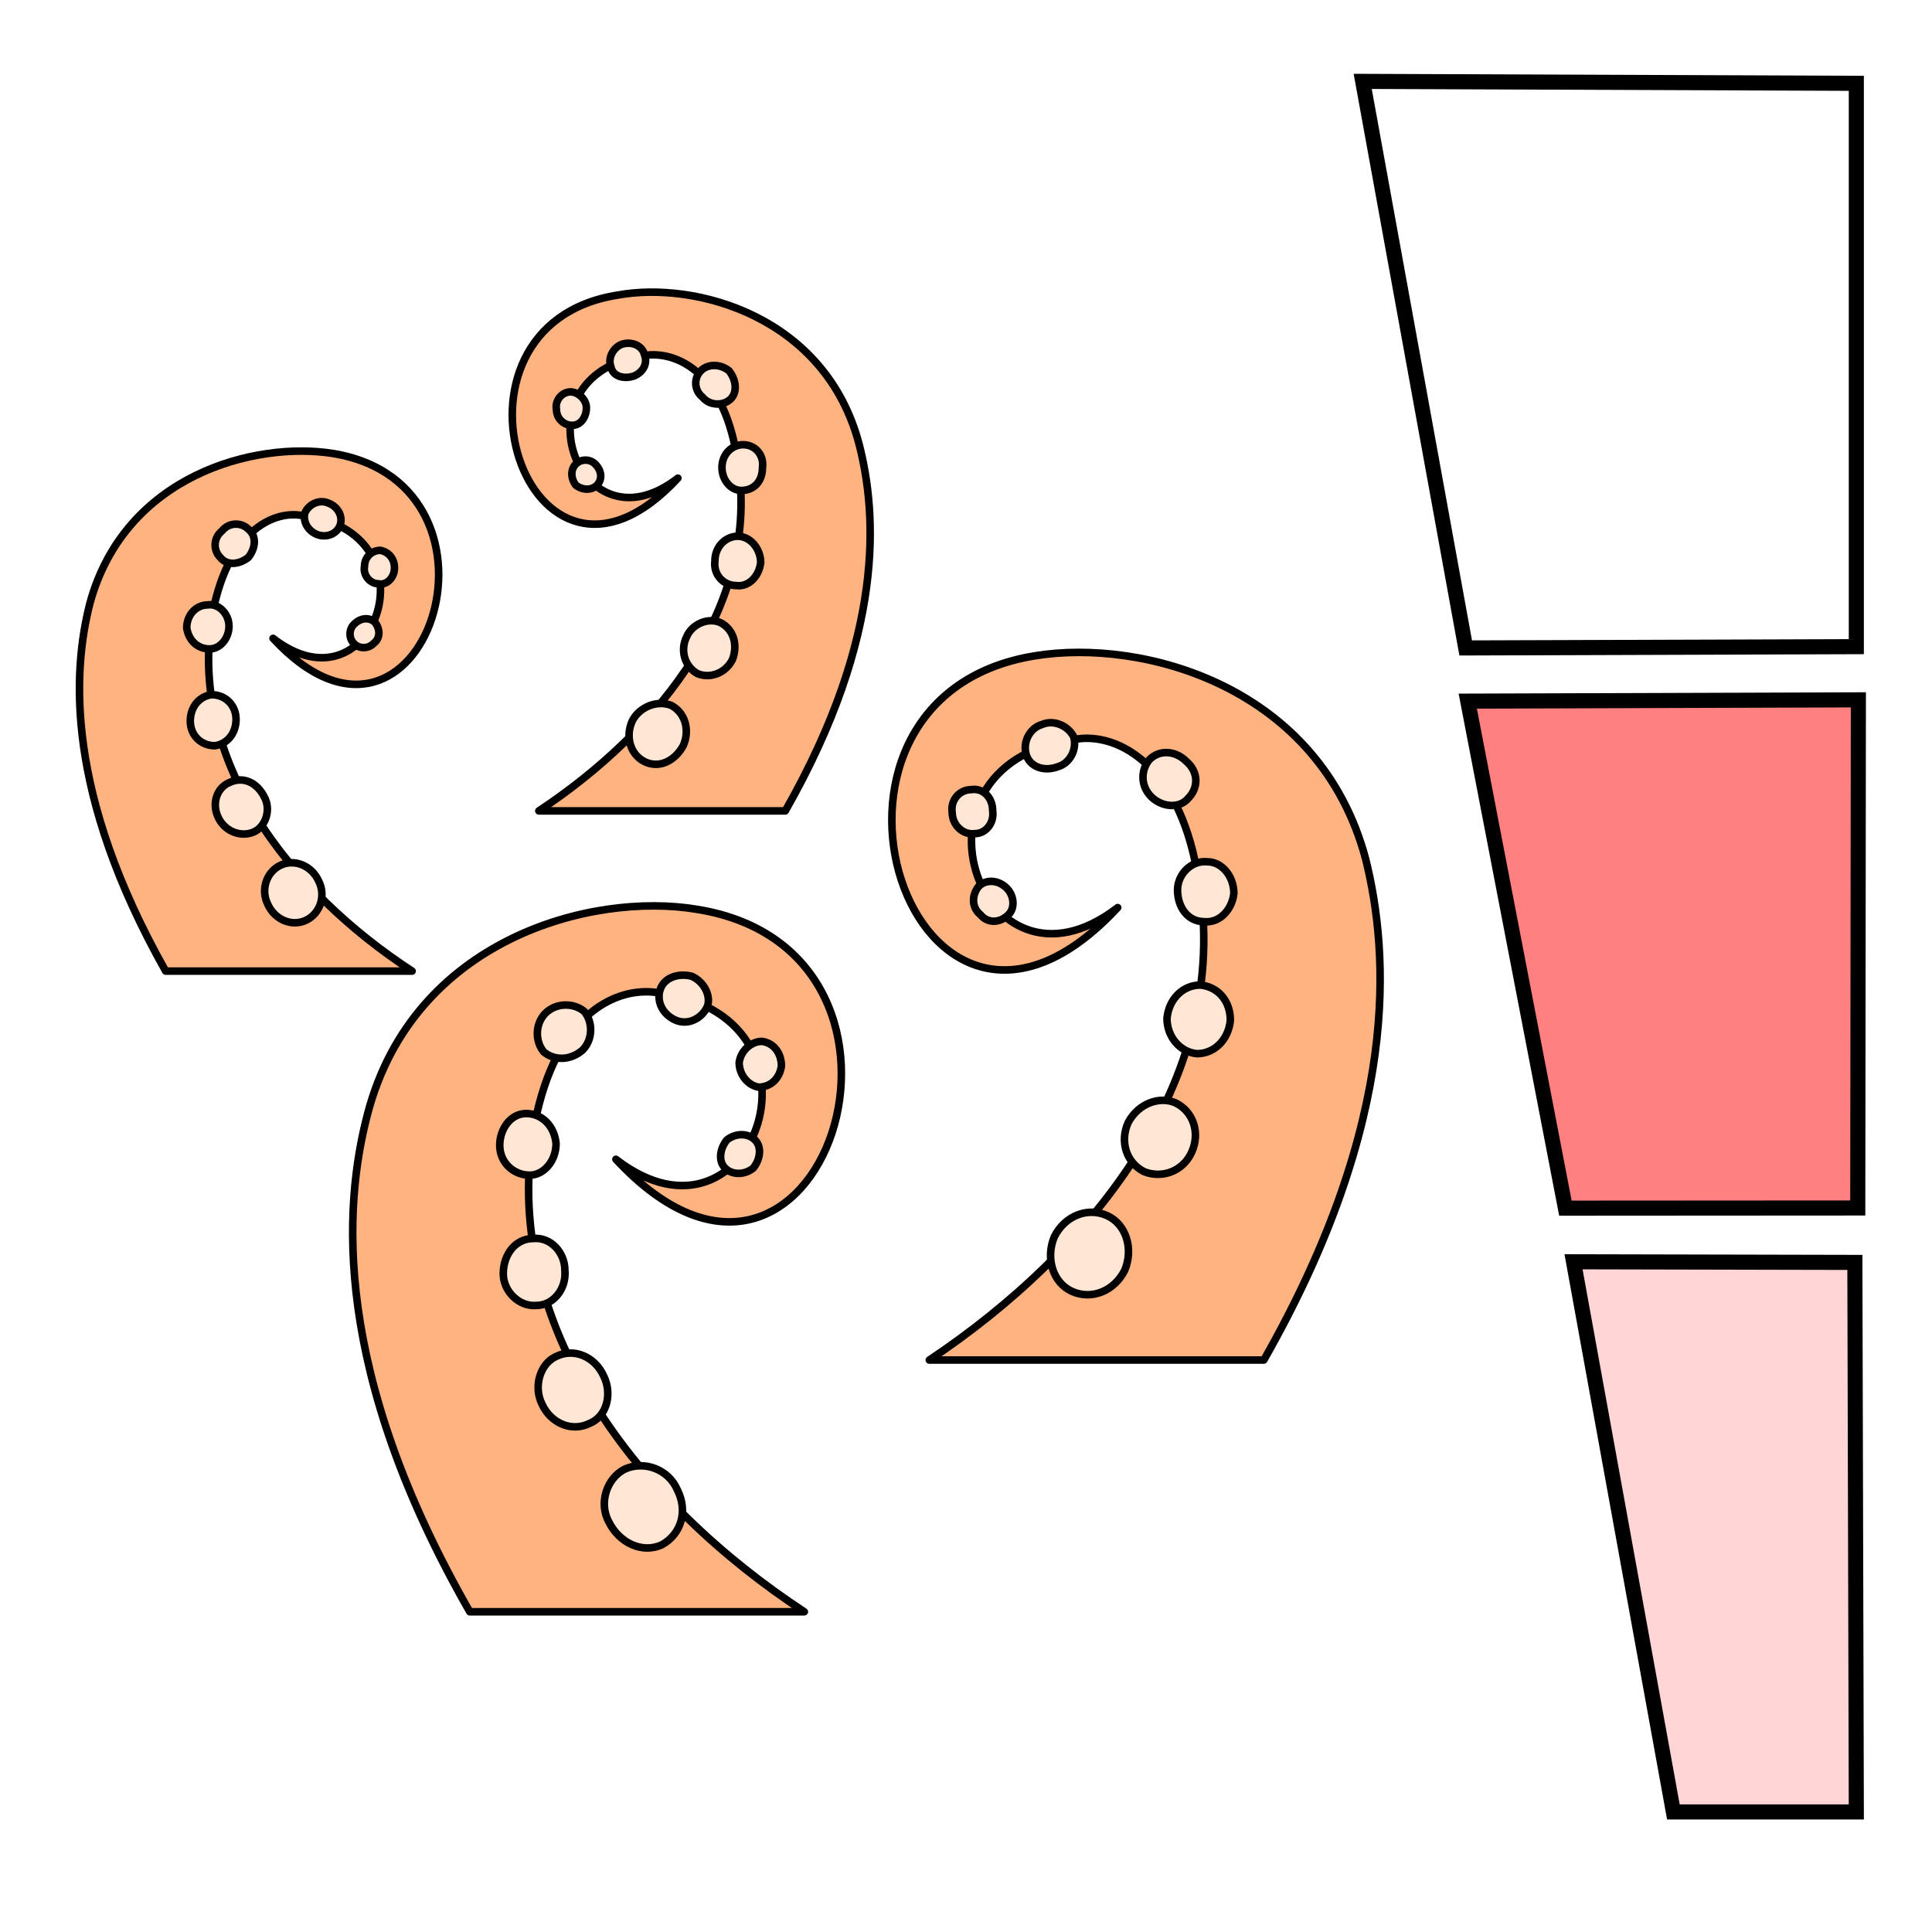
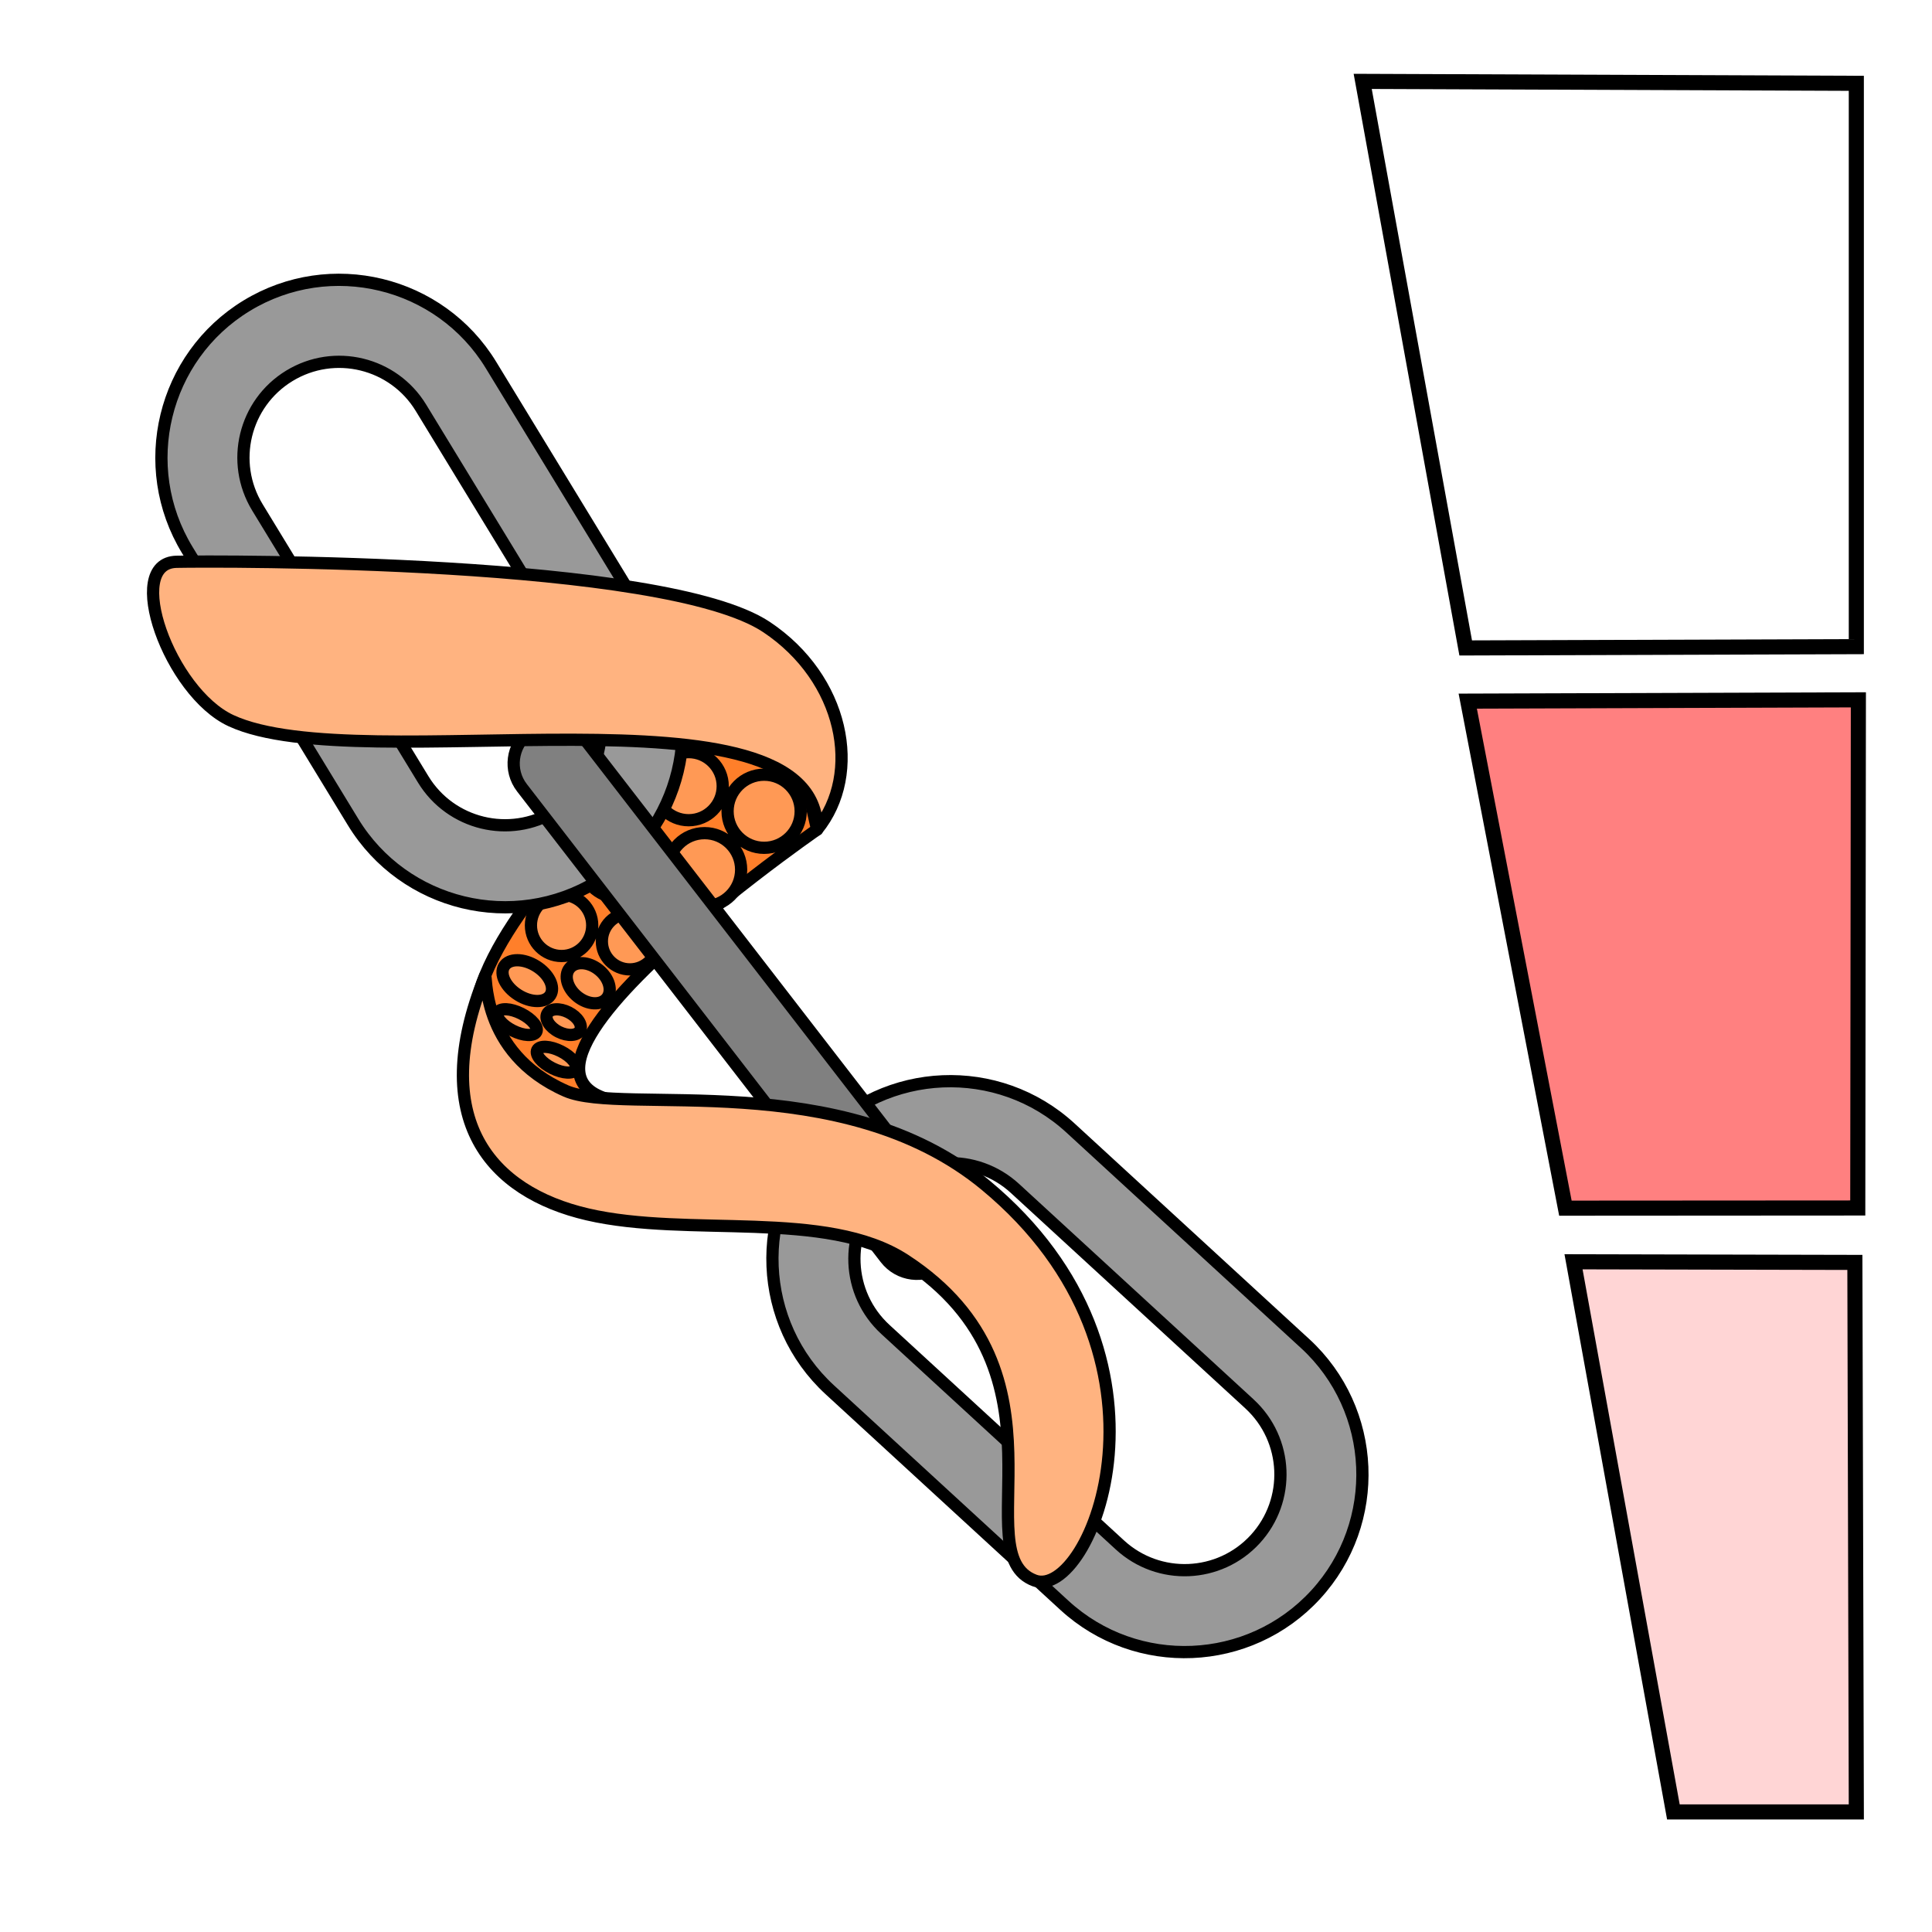
<svg xmlns="http://www.w3.org/2000/svg" version="1.1" viewBox="0 0 64 64">
  <g stroke="#000">
    <g stroke-width=".5">
      <path d="m48.621 23.226 3.235 16.796 9.685-6e-3 0.02-16.833z" fill="#ff8080" />
      <path d="m52.125 41.798 3.308 18.224h6.06l-0.048-18.203z" fill="#ffd5d5" fill-rule="evenodd" />
      <path d="m45.141 2.696 3.412 18.768 12.94-0.043v-18.661z" fill="none" />
    </g>
-     <g stroke-linecap="round" stroke-linejoin="round" stroke-width=".25">
-       <path d="m15.563 53.392h11.081c-5.424-3.558-10.206-9.506-8.923-16.213 0.7-3.499 2.566-4.432 3.907-4.316 6.298 0.642 3.382 9.098-1.225 5.54 6.765 7.29 11.431-6.882 2.683-8.281-3.499-0.583-9.389 0.991-10.906 6.765-0.816 3.091-1.166 8.573 3.382 16.504z" fill="#ffb380" />
-       <g transform="translate(-8.9955 -9.5083)" fill="#ffe6d5">
-         <path d="m31.44 58.876c0.35 0.7 0.117 1.458-0.525 1.808-0.642 0.292-1.4-0.058-1.75-0.758-0.35-0.642-0.058-1.458 0.525-1.75 0.642-0.292 1.458 0 1.75 0.7z" />
-         <path d="m28.991 55.086c0.292 0.583 0.117 1.341-0.467 1.575-0.583 0.292-1.283 0-1.575-0.642-0.292-0.583-0.058-1.341 0.467-1.575 0.583-0.292 1.283 0 1.575 0.642z" />
-         <path d="m27.708 51.586c0.058 0.642-0.408 1.166-0.933 1.166-0.583 0.058-1.108-0.467-1.108-1.05 0-0.642 0.408-1.166 0.991-1.166 0.583-0.058 1.05 0.467 1.05 1.05z" />
-         <path d="m27.416 47.387c0 0.583-0.408 1.05-0.875 1.05-0.525 0-0.991-0.408-0.991-0.991 0-0.525 0.35-1.05 0.875-1.05 0.525 0 0.933 0.408 0.991 0.991z" />
-         <path d="m28.291 44.296c-0.408 0.35-0.933 0.35-1.283 0.058-0.292-0.35-0.292-0.933 0.058-1.283s0.933-0.35 1.283-0.058c0.292 0.35 0.292 0.933-0.058 1.283z" />
-         <path d="m31.382 43.305c-0.408-0.175-0.642-0.583-0.525-0.991s0.583-0.583 1.05-0.467c0.408 0.175 0.642 0.642 0.525 0.991-0.175 0.408-0.642 0.642-1.05 0.467z" />
-         <path d="m34.881 44.821c-0.058 0.408-0.35 0.7-0.758 0.7-0.35-0.058-0.642-0.408-0.642-0.816 0.058-0.408 0.408-0.7 0.758-0.7 0.408 0.058 0.642 0.408 0.642 0.816z" />
-         <path d="m33.948 48.204c-0.292 0.233-0.7 0.233-0.933 0s-0.175-0.642 0.058-0.933c0.292-0.233 0.7-0.233 0.933 0s0.175 0.642-0.058 0.933z" />
-       </g>
-       <path d="m41.865 45.053h-11.081c5.424-3.616 10.206-9.506 8.865-16.213-0.642-3.499-2.566-4.491-3.849-4.374-6.298 0.642-3.382 9.156 1.225 5.599-6.765 7.29-11.431-6.94-2.741-8.34 3.558-0.583 9.448 0.991 10.964 6.765 0.758 3.091 1.166 8.573-3.382 16.563z" fill="#ffb380" />
-       <g transform="translate(-8.9955 -9.5083)" fill="#ffe6d5">
-         <path d="m43.921 50.478c-0.292 0.7-0.058 1.516 0.583 1.808s1.4 0 1.75-0.7c0.292-0.7 0.058-1.516-0.583-1.808s-1.4 0-1.75 0.7z" />
-         <path d="m46.37 46.688c-0.292 0.642-0.058 1.341 0.525 1.633 0.583 0.233 1.283 0 1.575-0.642 0.292-0.642 0.058-1.341-0.525-1.633-0.525-0.233-1.225 0-1.575 0.642z" />
-         <path d="m47.653 43.247c0 0.583 0.408 1.108 0.991 1.166 0.583 0 1.05-0.467 1.108-1.108 0-0.642-0.408-1.108-0.991-1.166-0.583 0-1.05 0.467-1.108 1.108z" />
-         <path d="m48.003 38.989c0 0.583 0.35 1.05 0.875 1.05 0.525 0.058 0.933-0.408 0.991-0.933 0-0.583-0.408-1.05-0.875-1.05-0.525-0.058-0.991 0.408-0.991 0.933z" />
-         <path d="m47.128 35.898c0.35 0.35 0.933 0.408 1.225 0.058 0.35-0.35 0.35-0.875-0.058-1.225-0.35-0.35-0.875-0.408-1.225-0.058-0.292 0.35-0.292 0.875 0.058 1.225z" />
-         <path d="m44.038 34.907c0.408-0.117 0.642-0.583 0.525-0.991-0.175-0.35-0.642-0.583-1.05-0.408-0.408 0.117-0.642 0.583-0.525 0.991s0.583 0.583 1.05 0.408z" />
-         <path d="m40.538 36.423c0 0.408 0.35 0.758 0.758 0.7 0.35 0 0.642-0.35 0.583-0.758 0-0.467-0.35-0.758-0.7-0.7-0.408 0-0.7 0.35-0.642 0.758z" />
-         <path d="m41.471 39.806c0.233 0.292 0.642 0.292 0.933 0 0.233-0.233 0.175-0.642-0.058-0.875-0.292-0.292-0.7-0.292-0.933-0.058-0.233 0.292-0.233 0.7 0.058 0.933z" />
-       </g>
-       <path d="m5.487 32.169h8.165c-4.024-2.624-7.523-6.998-6.59-11.956 0.525-2.566 1.925-3.266 2.858-3.149 4.666 0.467 2.508 6.707-0.875 4.082 4.957 5.365 8.398-5.074 1.983-6.124-2.566-0.408-6.882 0.7-8.048 4.957-0.583 2.275-0.816 6.298 2.508 12.189z" fill="#ffb380" />
-       <g transform="translate(-8.9955 -9.5083)" fill="#ffe6d5">
-         <path d="m19.556 38.703c0.233 0.467 0.058 1.05-0.408 1.283-0.467 0.233-1.05 0-1.283-0.525-0.233-0.467-0.058-1.05 0.408-1.283s1.05 0 1.283 0.525z" />
-         <path d="m17.748 35.904c0.233 0.408 0.058 0.991-0.35 1.166-0.408 0.175-0.933 0-1.166-0.467-0.233-0.467-0.058-0.991 0.35-1.166 0.467-0.233 0.933 0 1.166 0.467z" />
-         <path d="m16.815 33.337c0 0.467-0.292 0.816-0.7 0.875-0.467 0-0.816-0.35-0.816-0.816 0-0.467 0.292-0.816 0.7-0.875 0.467 0 0.816 0.35 0.816 0.816z" />
-         <path d="m16.581 30.247c0 0.408-0.292 0.758-0.642 0.758-0.408 0-0.7-0.292-0.758-0.7 0-0.408 0.292-0.758 0.7-0.758 0.35-0.058 0.7 0.292 0.7 0.7z" />
-         <path d="m17.223 27.972c-0.292 0.233-0.7 0.292-0.933 0-0.233-0.233-0.233-0.642 0.058-0.875 0.233-0.292 0.642-0.292 0.875-0.058 0.292 0.233 0.233 0.642 0 0.933z" />
-         <path d="m19.497 27.214c-0.292-0.117-0.467-0.408-0.408-0.7 0.117-0.292 0.467-0.467 0.758-0.35 0.35 0.117 0.525 0.467 0.408 0.758-0.117 0.292-0.467 0.408-0.758 0.292z" />
-         <path d="m22.063 28.322c0 0.35-0.292 0.583-0.525 0.525-0.292 0-0.525-0.292-0.467-0.583 0-0.292 0.233-0.525 0.525-0.525 0.292 0.058 0.467 0.292 0.467 0.583z" />
-         <path d="m21.364 30.83c-0.175 0.175-0.467 0.175-0.642 0s-0.175-0.467 0-0.642c0.233-0.233 0.525-0.233 0.7-0.058 0.175 0.233 0.175 0.525-0.058 0.7z" />
-       </g>
-       <path d="m26.014 26.862h-8.165c3.966-2.624 7.523-6.94 6.532-11.897-0.467-2.566-1.866-3.266-2.858-3.208-4.607 0.467-2.449 6.707 0.933 4.082-4.957 5.365-8.398-5.074-1.983-6.065 2.566-0.467 6.882 0.7 7.99 4.957 0.583 2.275 0.875 6.298-2.449 12.13z" fill="#ffb380" />
-       <g transform="translate(-8.9955 -9.5083)" fill="#ffe6d5">
-         <path d="m29.937 33.396c-0.233 0.525-0.058 1.108 0.408 1.341 0.467 0.233 0.991 0 1.283-0.525 0.233-0.525 0.058-1.108-0.408-1.341-0.467-0.175-1.05 0.058-1.283 0.525z" />
-         <path d="m31.744 30.596c-0.233 0.467-0.058 0.991 0.35 1.225 0.408 0.175 0.933 0 1.166-0.467 0.175-0.467 0.058-0.991-0.408-1.225-0.408-0.175-0.933 0.058-1.108 0.467z" />
-         <path d="m32.678 28.089c-0.058 0.467 0.292 0.816 0.7 0.816 0.408 0.058 0.758-0.292 0.816-0.758 0-0.467-0.35-0.875-0.758-0.875-0.408 0-0.758 0.35-0.758 0.816z" />
-         <path d="m32.911 24.998c0 0.408 0.292 0.758 0.642 0.758 0.408 0 0.7-0.292 0.7-0.758 0.058-0.408-0.233-0.758-0.642-0.758-0.35 0-0.7 0.292-0.7 0.758z" />
-         <path d="m32.269 22.665c0.233 0.292 0.7 0.292 0.933 0.058s0.175-0.642-0.058-0.933c-0.292-0.233-0.7-0.233-0.933 0s-0.233 0.642 0.058 0.875z" />
-         <path d="m29.995 21.965c0.292-0.117 0.467-0.408 0.35-0.7-0.058-0.292-0.408-0.467-0.758-0.35-0.292 0.117-0.467 0.467-0.35 0.758 0.058 0.292 0.408 0.408 0.758 0.292z" />
-         <path d="m27.429 23.073c0 0.292 0.233 0.525 0.525 0.525s0.467-0.292 0.467-0.583-0.292-0.525-0.525-0.525c-0.292 0-0.525 0.292-0.467 0.583z" />
-         <path d="m28.07 25.581c0.233 0.175 0.525 0.175 0.7 0 0.175-0.175 0.175-0.467-0.058-0.7-0.175-0.175-0.467-0.175-0.642 0s-0.175 0.467 0 0.7z" />
-       </g>
+     <g stroke-miterlimit="10" stroke-width=".405">
+       <path d="m22.802 24.687c-1.882 1.015-14.951 13.054 0 11.824-10.147 0.944 4.266-9.03 4.266-9.03l-0.858-3.752z" fill="#ff7f2a" stroke-linejoin="round" />
+       <path d="m19.075 35.426a0.715 0.315 26.711 0 1-0.78-0.041 0.715 0.315 26.711 0 1-0.498-0.603 0.715 0.315 26.711 0 1 0.78 0.041 0.715 0.315 26.711 0 1 0.498 0.603zm0.543-4.772a1.015 1.015 0 0 1-1.015 1.015 1.015 1.015 0 0 1-1.015-1.015 1.015 1.015 0 0 1 1.015-1.015 1.015 1.015 0 0 1 1.015 1.015zm6.906-3.78a1.211 1.211 0 0 1-1.211 1.211 1.211 1.211 0 0 1-1.211-1.211 1.211 1.211 0 0 1 1.211-1.211 1.211 1.211 0 0 1 1.211 1.211zm-8.757 7.306a0.715 0.315 26.706 0 1-0.78-0.04 0.715 0.315 26.706 0 1-0.498-0.602 0.715 0.315 26.706 0 1 0.78 0.04 0.715 0.315 26.706 0 1 0.498 0.602zm1.45-0.046a0.61 0.362 26.834 0 1-0.708 0.048 0.61 0.362 26.834 0 1-0.381-0.598 0.61 0.362 26.834 0 1 0.708-0.048 0.61 0.362 26.834 0 1 0.381 0.598zm0.885-1.066a0.792 0.568 38.879 0 1-0.973-0.055 0.792 0.568 38.879 0 1-0.26-0.939 0.792 0.568 38.879 0 1 0.973 0.055 0.792 0.568 38.879 0 1 0.26 0.939zm-1.871-0.104a0.902 0.563 32.126 0 1-1.063-0.003 0.902 0.563 32.126 0 1-0.465-0.956 0.902 0.563 32.126 0 1 1.063 0.003 0.902 0.563 32.126 0 1 0.465 0.956zm3.565-1.781a0.929 0.929 0 0 1-0.929 0.929 0.929 0.929 0 0 1-0.929-0.929 0.929 0.929 0 0 1 0.929-0.929 0.929 0.929 0 0 1 0.929 0.929zm0.019-2.725a1.287 1.287 0 0 1-1.287 1.287 1.287 1.287 0 0 1-1.287-1.287 1.287 1.287 0 0 1 1.287-1.287 1.287 1.287 0 0 1 1.287 1.287zm2.736 0.352a1.211 1.211 0 0 1-1.211 1.211 1.211 1.211 0 0 1-1.211-1.211 1.211 1.211 0 0 1 1.211-1.211 1.211 1.211 0 0 1 1.211 1.211zm-0.61-2.767a1.128 1.128 0 0 1-1.128 1.128 1.128 1.128 0 0 1-1.128-1.128 1.128 1.128 0 0 1 1.128-1.128 1.128 1.128 0 0 1 1.128 1.128z" fill="#f95" />
+       <path d="m41.39 46.506c1.29 1.185 1.375 3.192 0.19 4.482-1.185 1.29-3.192 1.375-4.482 0.19l-7.769-7.139c-1.29-1.185-1.375-3.192-0.19-4.482 1.185-1.29 3.192-1.375 4.482-0.19l7.769 7.138m1.839-2.002-7.769-7.138c-2.391-2.197-6.125-2.039-8.322 0.352-2.198 2.392-2.04 6.125 0.352 8.323l7.769 7.138c2.392 2.197 6.125 2.04 8.323-0.352 2.197-2.392 2.04-6.125-0.352-8.323zm-23.794-21.987c0.912 1.496 0.439 3.447-1.057 4.359-1.496 0.912-3.447 0.438-4.359-1.057l-5.491-9.009c-0.912-1.496-0.438-3.447 1.057-4.359 1.496-0.912 3.447-0.438 4.359 1.057l5.491 9.009m2.321-1.415-5.491-9.009c-1.69-2.773-5.322-3.654-8.095-1.964-2.773 1.691-3.654 5.322-1.964 8.095l5.491 9.009c1.691 2.774 5.322 3.654 8.095 1.964 2.773-1.69 3.654-5.322 1.964-8.095z" fill="#999" />
+       <path d="m31.179 41.923c-0.574 0.444-1.399 0.338-1.843-0.237l-12.046-15.591c-0.444-0.574-0.338-1.4 0.236-1.843s1.399-0.338 1.843 0.237l12.047 15.591c0.444 0.574 0.338 1.399-0.236 1.843z" fill="#808080" />
+       <path d="m16.063 32.338c0.086-0.212-0.221 2.525 2.683 3.801 1.887 0.829 9.131-0.829 13.898 3.117 6.876 5.693 3.46 13.783 1.63 13.101-2.361-0.881 1.459-6.867-4.289-10.613-2.611-1.702-7.168-0.738-10.523-1.516-3.201-0.742-5.314-3.144-3.398-7.891zm-10.213-13.728c1.344-0.027 16.153-0.096 19.541 2.161 2.552 1.7 3.193 4.845 1.677 6.71 0.029-5.125-15.099-1.607-19.417-3.609-2.032-0.942-3.578-5.226-1.802-5.262z" fill="#ffb380" stroke-linejoin="round" />
    </g>
  </g>
</svg>
